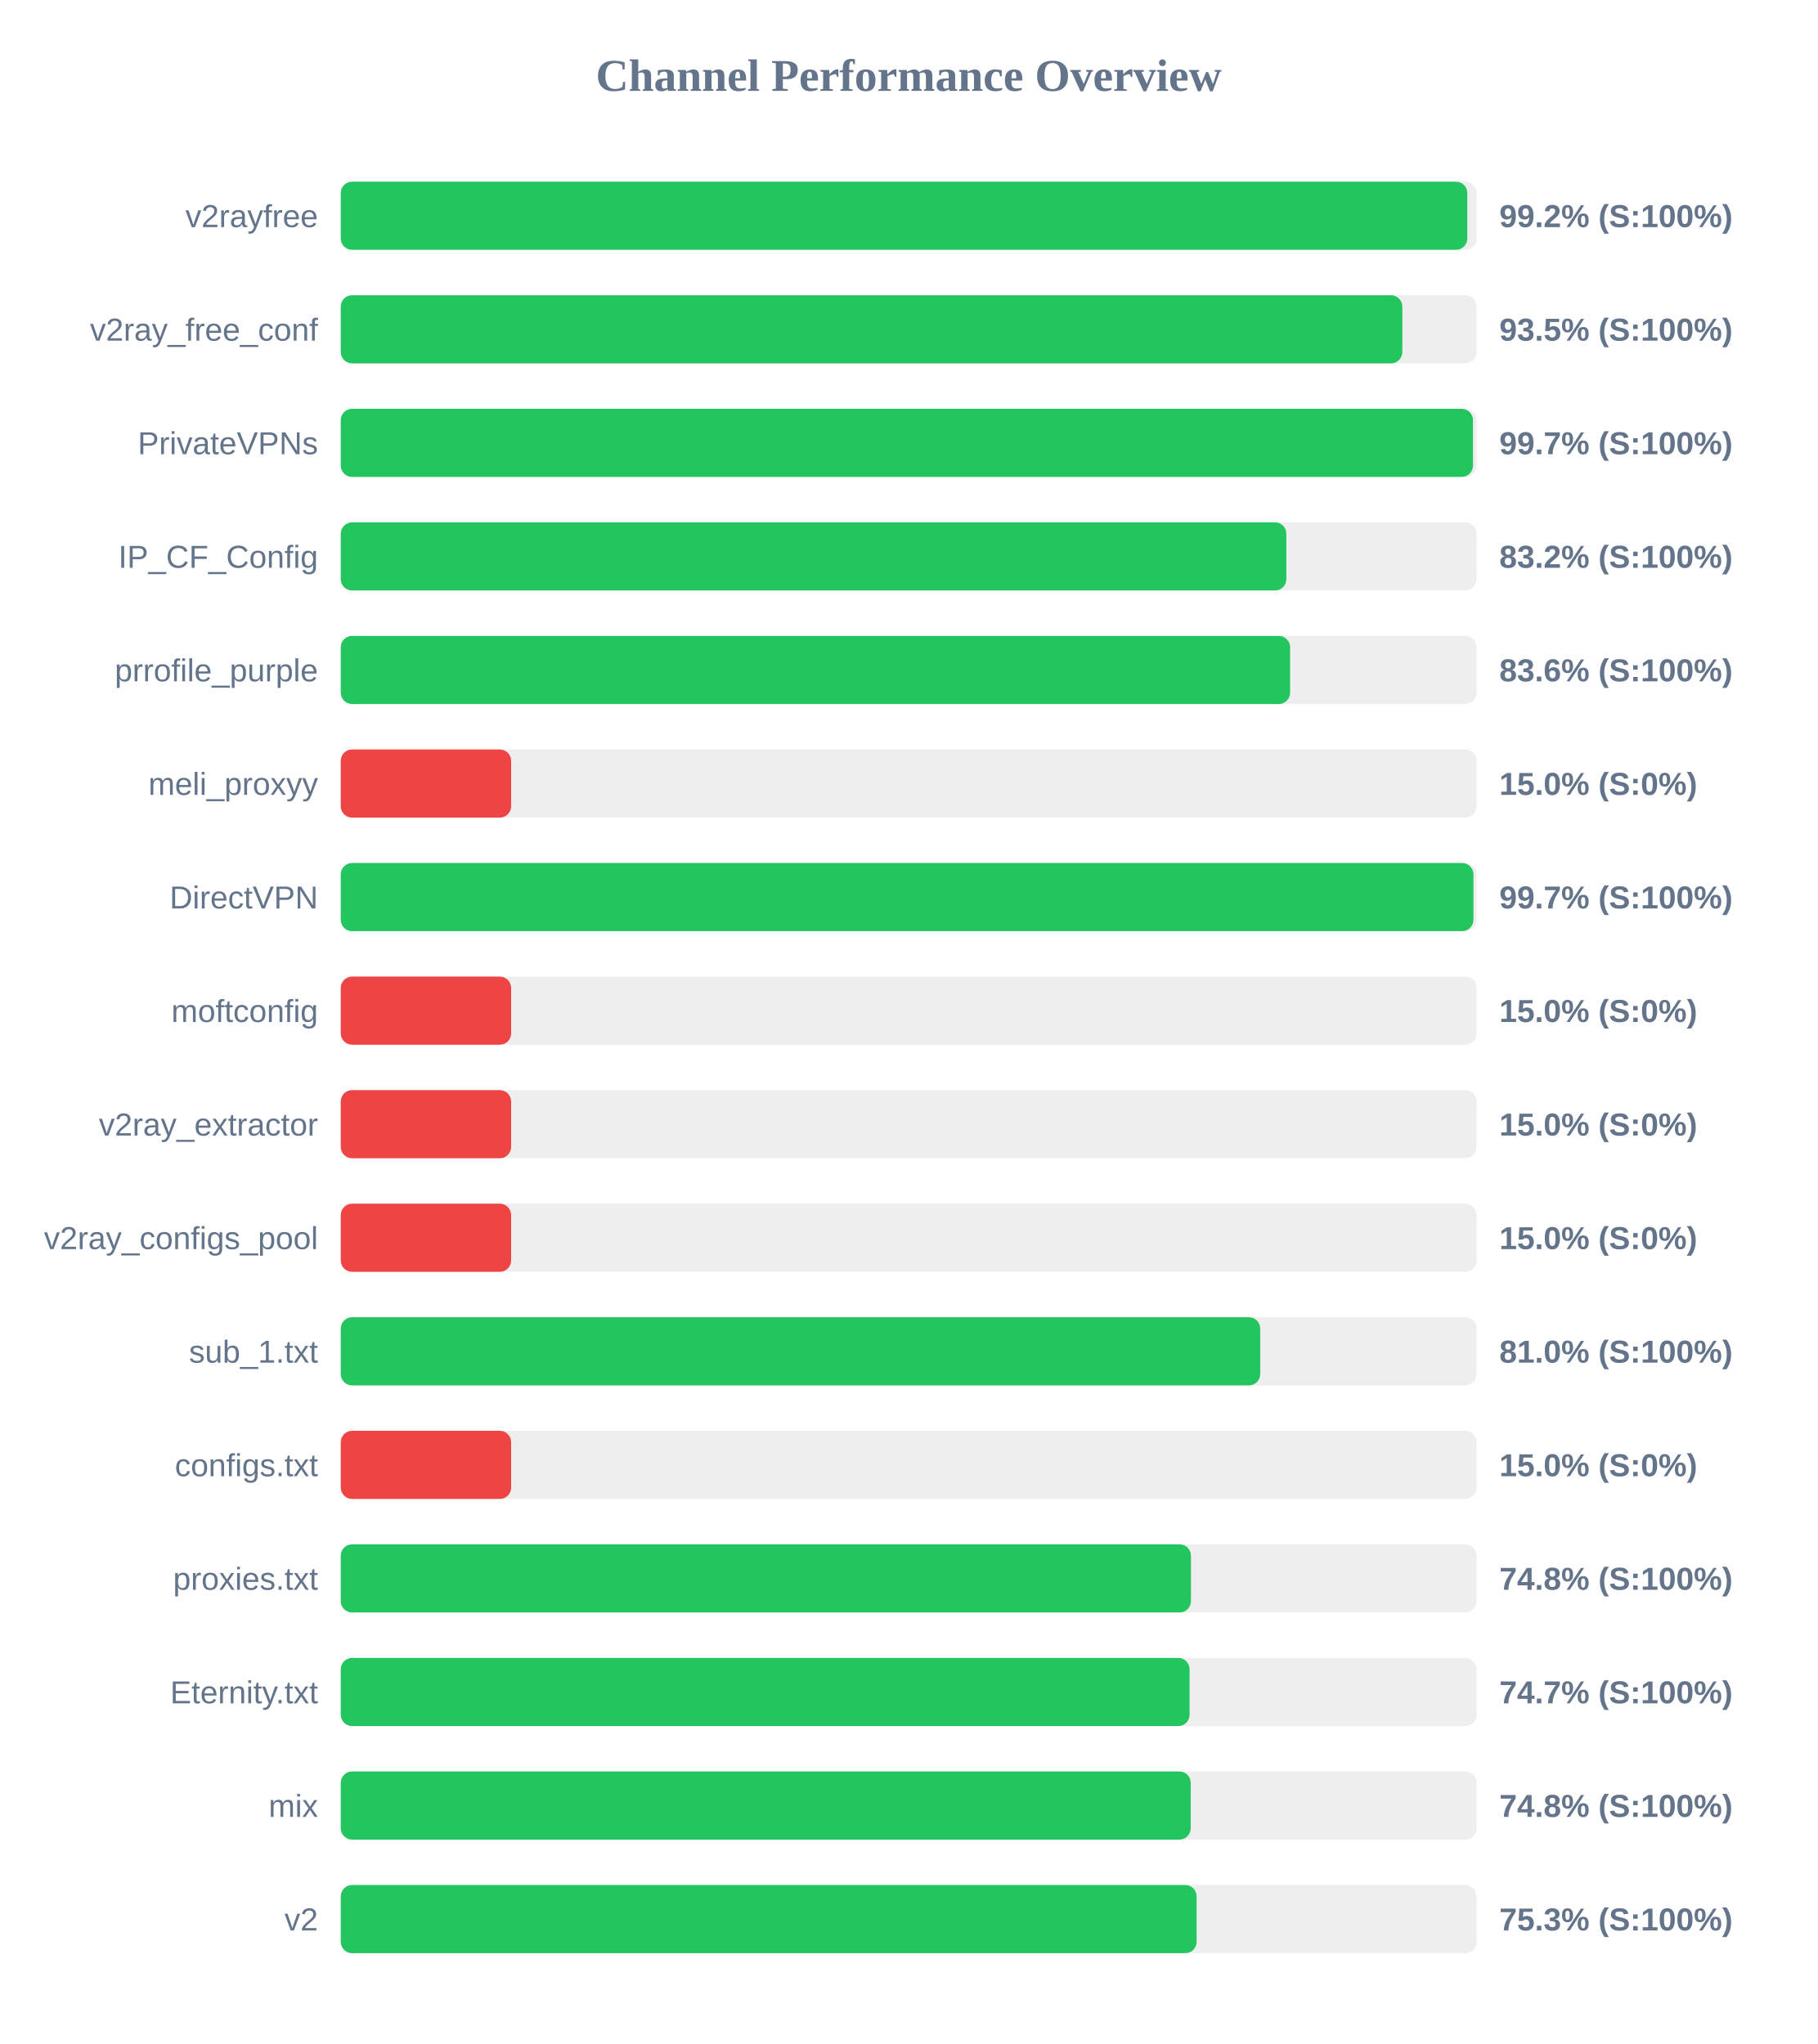
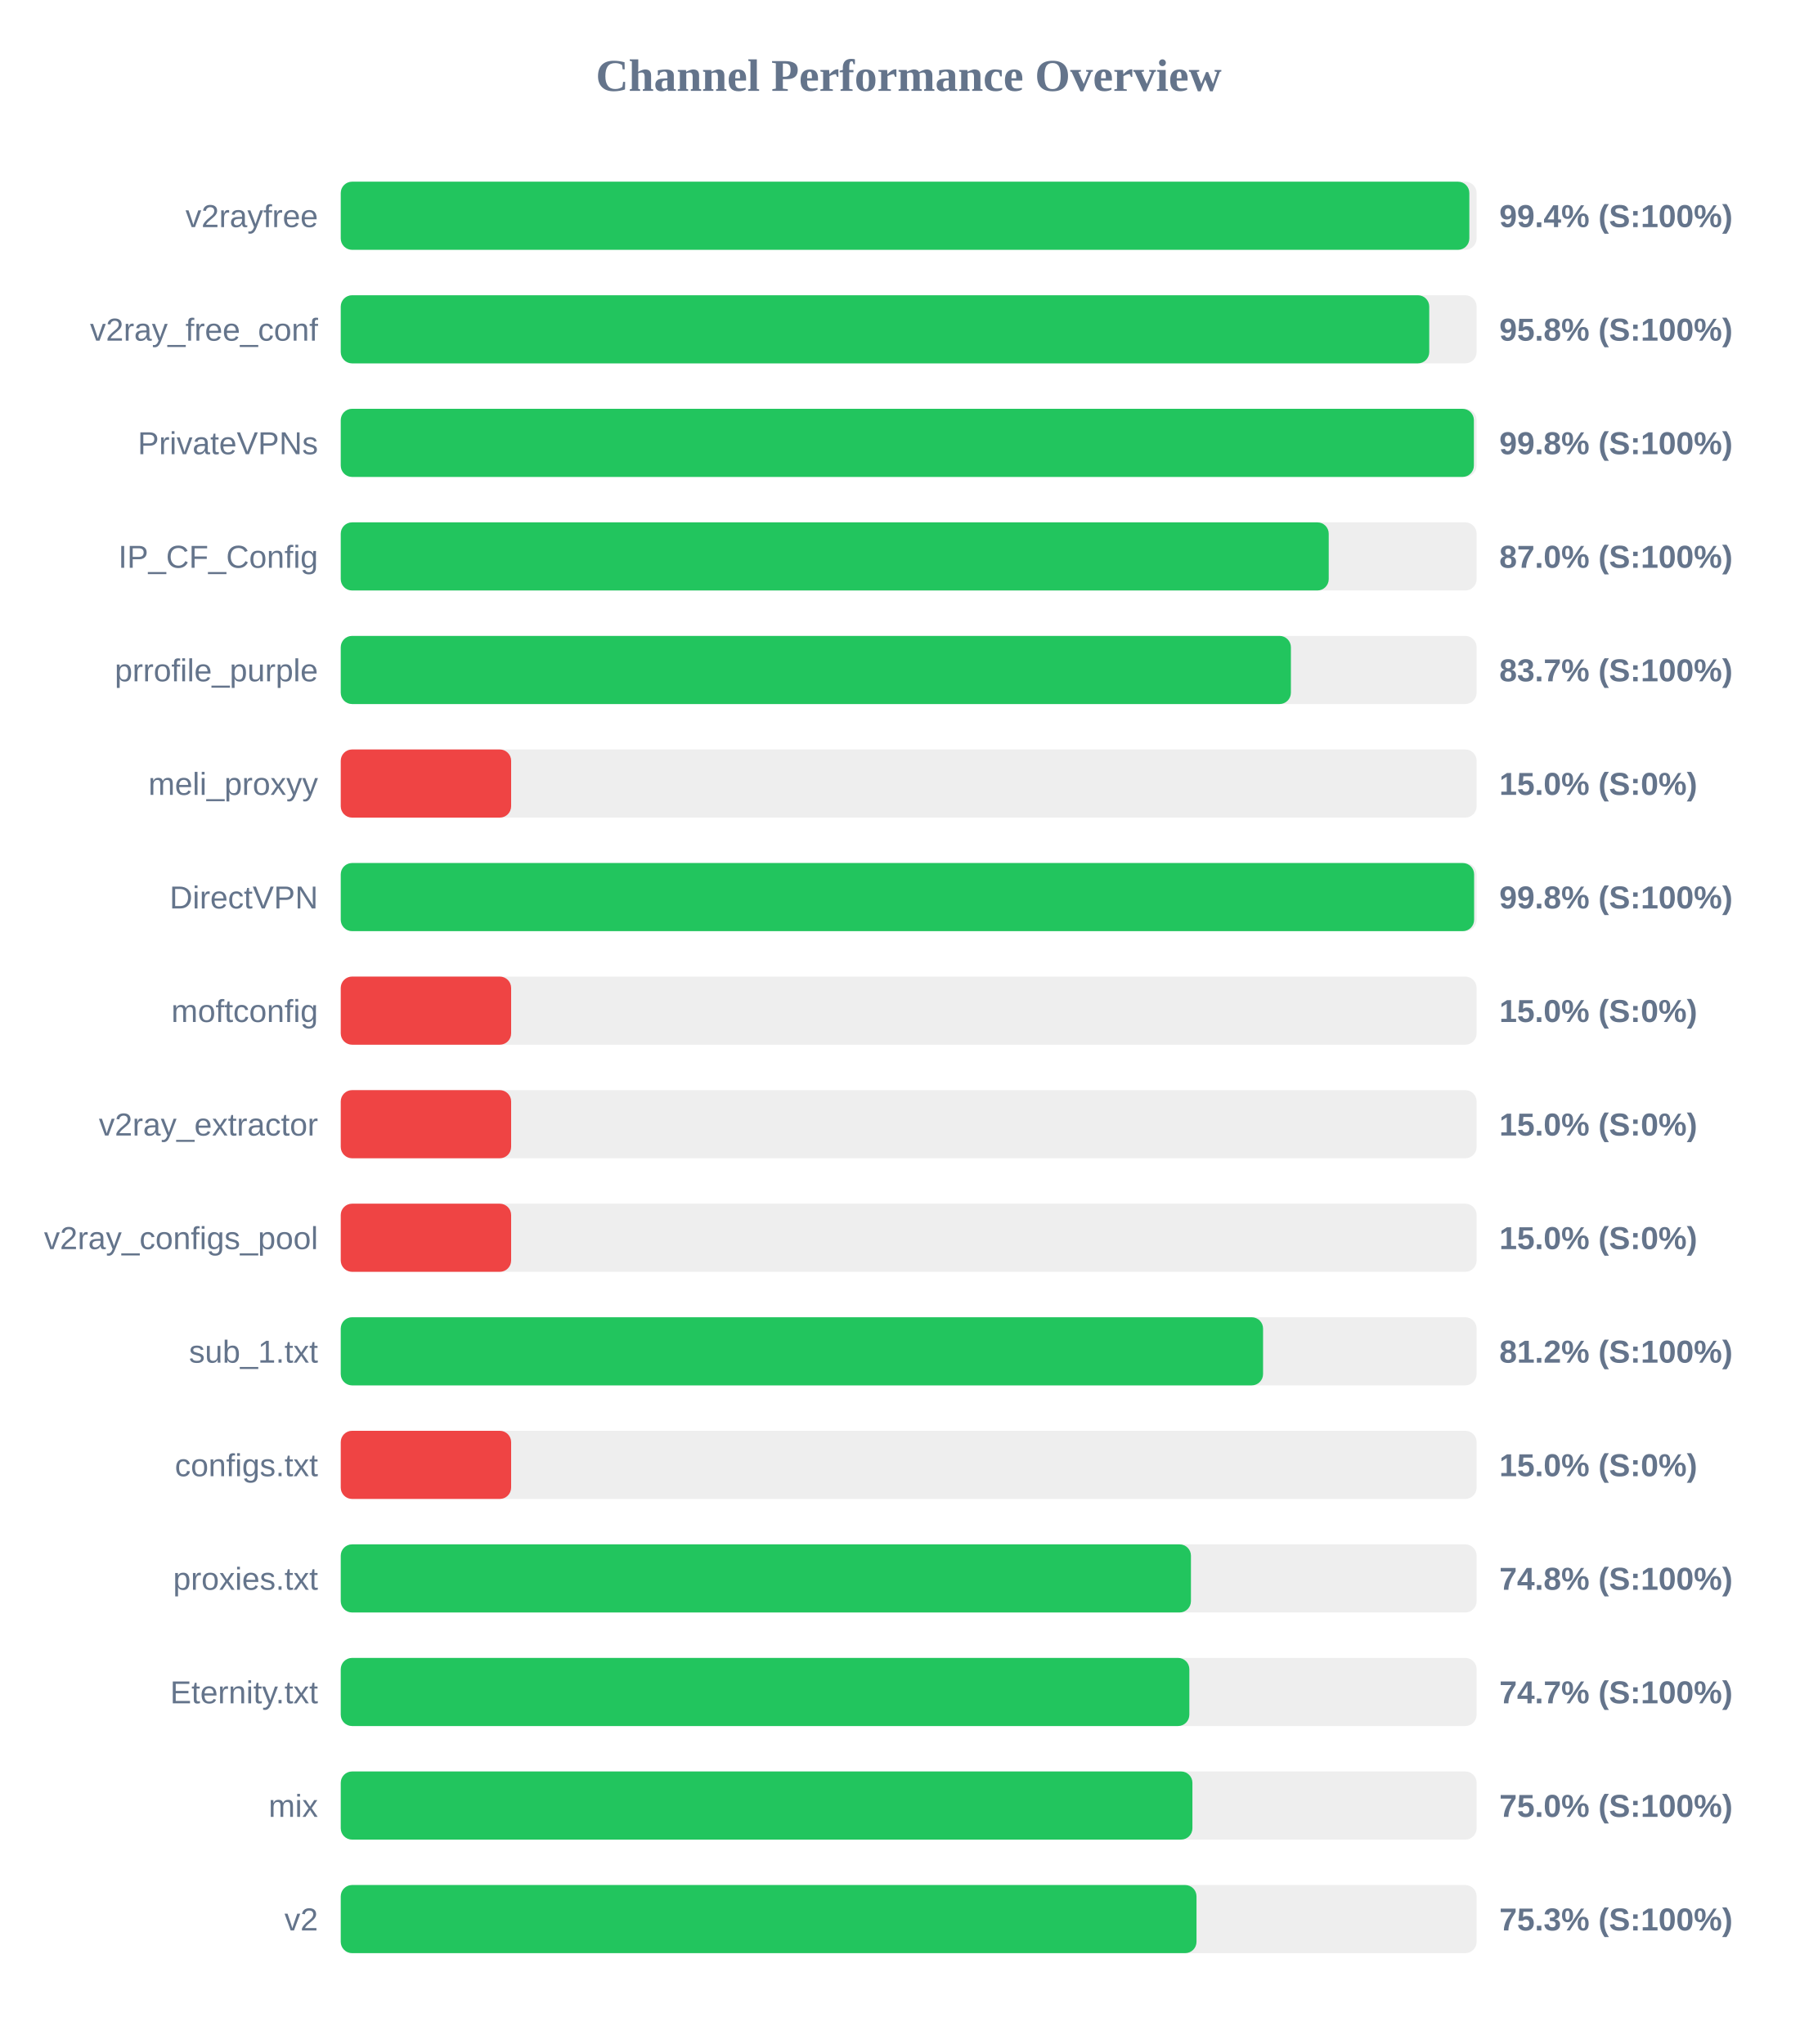
<svg xmlns="http://www.w3.org/2000/svg" width="800" height="900" version="1.1">
  <style>
        .row { font: 14px Arial; fill: #64748b; }
        .score { font: bold 14px Arial; fill: #64748b; }
    </style>
  <text x="400" y="40" text-anchor="middle" font-size="20px" font-weight="bold" fill="#64748b">Channel Performance Overview</text>
  <rect x="150" y="80" width="500" height="30" fill="#eee" rx="5" />
-   <rect x="150" y="80" width="495.9" height="30" fill="#22c55e" rx="5" />
+   <rect x="150" y="80" width="496.8" height="30" fill="#22c55e" rx="5" />
  <text x="140" y="100" text-anchor="end" class="row">v2rayfree</text>
-   <text x="660" y="100" text-anchor="start" class="score">99.2% (S:100%)</text>
+   <text x="660" y="100" text-anchor="start" class="score">99.4% (S:100%)</text>
  <rect x="150" y="130" width="500" height="30" fill="#eee" rx="5" />
-   <rect x="150" y="130" width="467.3" height="30" fill="#22c55e" rx="5" />
+   <rect x="150" y="130" width="479.15" height="30" fill="#22c55e" rx="5" />
  <text x="140" y="150" text-anchor="end" class="row">v2ray_free_conf</text>
-   <text x="660" y="150" text-anchor="start" class="score">93.5% (S:100%)</text>
+   <text x="660" y="150" text-anchor="start" class="score">95.8% (S:100%)</text>
  <rect x="150" y="180" width="500" height="30" fill="#eee" rx="5" />
-   <rect x="150" y="180" width="498.4" height="30" fill="#22c55e" rx="5" />
+   <rect x="150" y="180" width="498.8" height="30" fill="#22c55e" rx="5" />
  <text x="140" y="200" text-anchor="end" class="row">PrivateVPNs</text>
-   <text x="660" y="200" text-anchor="start" class="score">99.7% (S:100%)</text>
+   <text x="660" y="200" text-anchor="start" class="score">99.8% (S:100%)</text>
  <rect x="150" y="230" width="500" height="30" fill="#eee" rx="5" />
-   <rect x="150" y="230" width="416.25" height="30" fill="#22c55e" rx="5" />
+   <rect x="150" y="230" width="434.9" height="30" fill="#22c55e" rx="5" />
  <text x="140" y="250" text-anchor="end" class="row">IP_CF_Config</text>
-   <text x="660" y="250" text-anchor="start" class="score">83.2% (S:100%)</text>
+   <text x="660" y="250" text-anchor="start" class="score">87.0% (S:100%)</text>
  <rect x="150" y="280" width="500" height="30" fill="#eee" rx="5" />
-   <rect x="150" y="280" width="417.9" height="30" fill="#22c55e" rx="5" />
+   <rect x="150" y="280" width="418.25" height="30" fill="#22c55e" rx="5" />
  <text x="140" y="300" text-anchor="end" class="row">prrofile_purple</text>
-   <text x="660" y="300" text-anchor="start" class="score">83.6% (S:100%)</text>
+   <text x="660" y="300" text-anchor="start" class="score">83.7% (S:100%)</text>
  <rect x="150" y="330" width="500" height="30" fill="#eee" rx="5" />
  <rect x="150" y="330" width="75.0" height="30" fill="#ef4444" rx="5" />
  <text x="140" y="350" text-anchor="end" class="row">meli_proxyy</text>
  <text x="660" y="350" text-anchor="start" class="score">15.0% (S:0%)</text>
  <rect x="150" y="380" width="500" height="30" fill="#eee" rx="5" />
-   <rect x="150" y="380" width="498.6" height="30" fill="#22c55e" rx="5" />
+   <rect x="150" y="380" width="498.9" height="30" fill="#22c55e" rx="5" />
  <text x="140" y="400" text-anchor="end" class="row">DirectVPN</text>
-   <text x="660" y="400" text-anchor="start" class="score">99.7% (S:100%)</text>
+   <text x="660" y="400" text-anchor="start" class="score">99.8% (S:100%)</text>
  <rect x="150" y="430" width="500" height="30" fill="#eee" rx="5" />
  <rect x="150" y="430" width="75.0" height="30" fill="#ef4444" rx="5" />
  <text x="140" y="450" text-anchor="end" class="row">moftconfig</text>
  <text x="660" y="450" text-anchor="start" class="score">15.0% (S:0%)</text>
  <rect x="150" y="480" width="500" height="30" fill="#eee" rx="5" />
  <rect x="150" y="480" width="75.0" height="30" fill="#ef4444" rx="5" />
  <text x="140" y="500" text-anchor="end" class="row">v2ray_extractor</text>
  <text x="660" y="500" text-anchor="start" class="score">15.0% (S:0%)</text>
  <rect x="150" y="530" width="500" height="30" fill="#eee" rx="5" />
  <rect x="150" y="530" width="75.0" height="30" fill="#ef4444" rx="5" />
  <text x="140" y="550" text-anchor="end" class="row">v2ray_configs_pool</text>
  <text x="660" y="550" text-anchor="start" class="score">15.0% (S:0%)</text>
  <rect x="150" y="580" width="500" height="30" fill="#eee" rx="5" />
-   <rect x="150" y="580" width="404.75" height="30" fill="#22c55e" rx="5" />
+   <rect x="150" y="580" width="406.0" height="30" fill="#22c55e" rx="5" />
  <text x="140" y="600" text-anchor="end" class="row">sub_1.txt</text>
-   <text x="660" y="600" text-anchor="start" class="score">81.0% (S:100%)</text>
+   <text x="660" y="600" text-anchor="start" class="score">81.2% (S:100%)</text>
  <rect x="150" y="630" width="500" height="30" fill="#eee" rx="5" />
  <rect x="150" y="630" width="75.0" height="30" fill="#ef4444" rx="5" />
  <text x="140" y="650" text-anchor="end" class="row">configs.txt</text>
  <text x="660" y="650" text-anchor="start" class="score">15.0% (S:0%)</text>
  <rect x="150" y="680" width="500" height="30" fill="#eee" rx="5" />
  <rect x="150" y="680" width="374.25" height="30" fill="#22c55e" rx="5" />
  <text x="140" y="700" text-anchor="end" class="row">proxies.txt</text>
  <text x="660" y="700" text-anchor="start" class="score">74.8% (S:100%)</text>
  <rect x="150" y="730" width="500" height="30" fill="#eee" rx="5" />
-   <rect x="150" y="730" width="373.65" height="30" fill="#22c55e" rx="5" />
+   <rect x="150" y="730" width="373.55" height="30" fill="#22c55e" rx="5" />
  <text x="140" y="750" text-anchor="end" class="row">Eternity.txt</text>
  <text x="660" y="750" text-anchor="start" class="score">74.7% (S:100%)</text>
  <rect x="150" y="780" width="500" height="30" fill="#eee" rx="5" />
-   <rect x="150" y="780" width="374.15" height="30" fill="#22c55e" rx="5" />
+   <rect x="150" y="780" width="374.9" height="30" fill="#22c55e" rx="5" />
  <text x="140" y="800" text-anchor="end" class="row">mix</text>
-   <text x="660" y="800" text-anchor="start" class="score">74.8% (S:100%)</text>
+   <text x="660" y="800" text-anchor="start" class="score">75.0% (S:100%)</text>
  <rect x="150" y="830" width="500" height="30" fill="#eee" rx="5" />
-   <rect x="150" y="830" width="376.75" height="30" fill="#22c55e" rx="5" />
+   <rect x="150" y="830" width="376.7" height="30" fill="#22c55e" rx="5" />
  <text x="140" y="850" text-anchor="end" class="row">v2</text>
  <text x="660" y="850" text-anchor="start" class="score">75.3% (S:100%)</text>
</svg>
